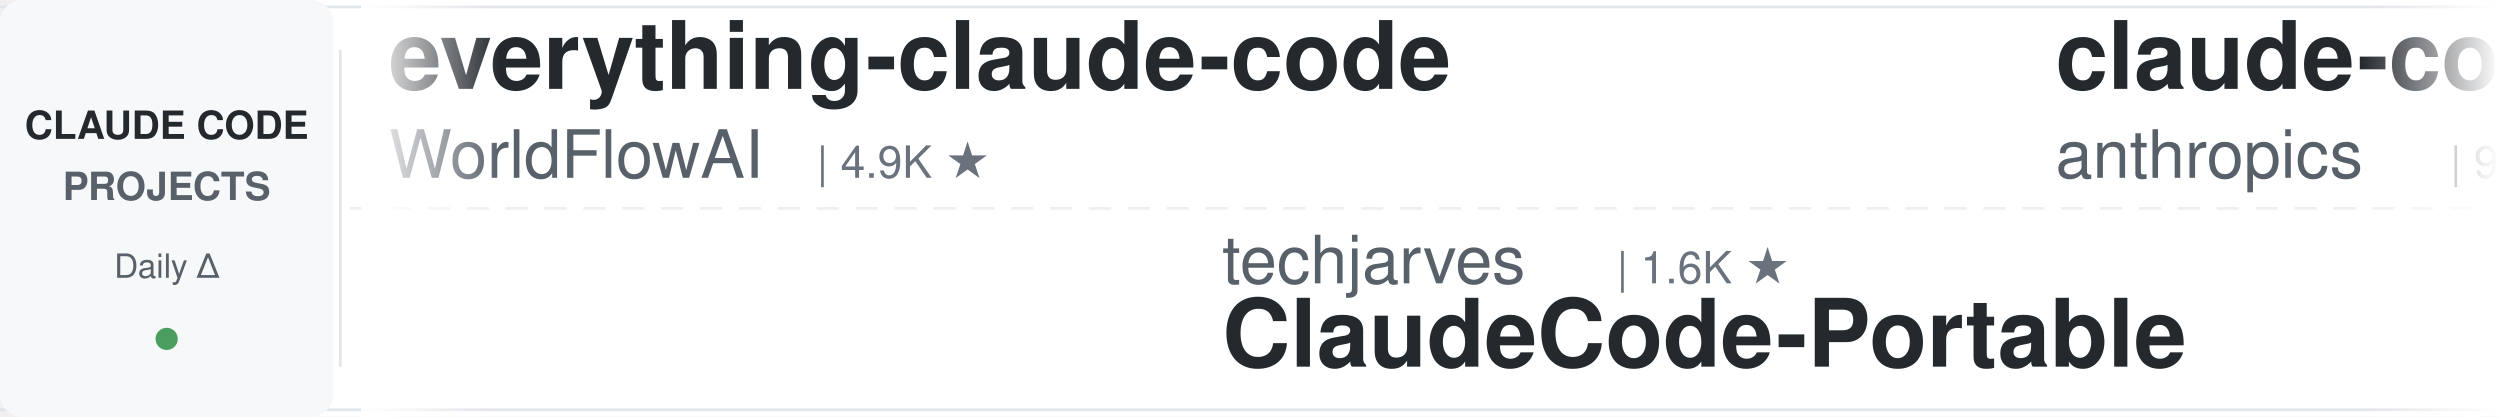
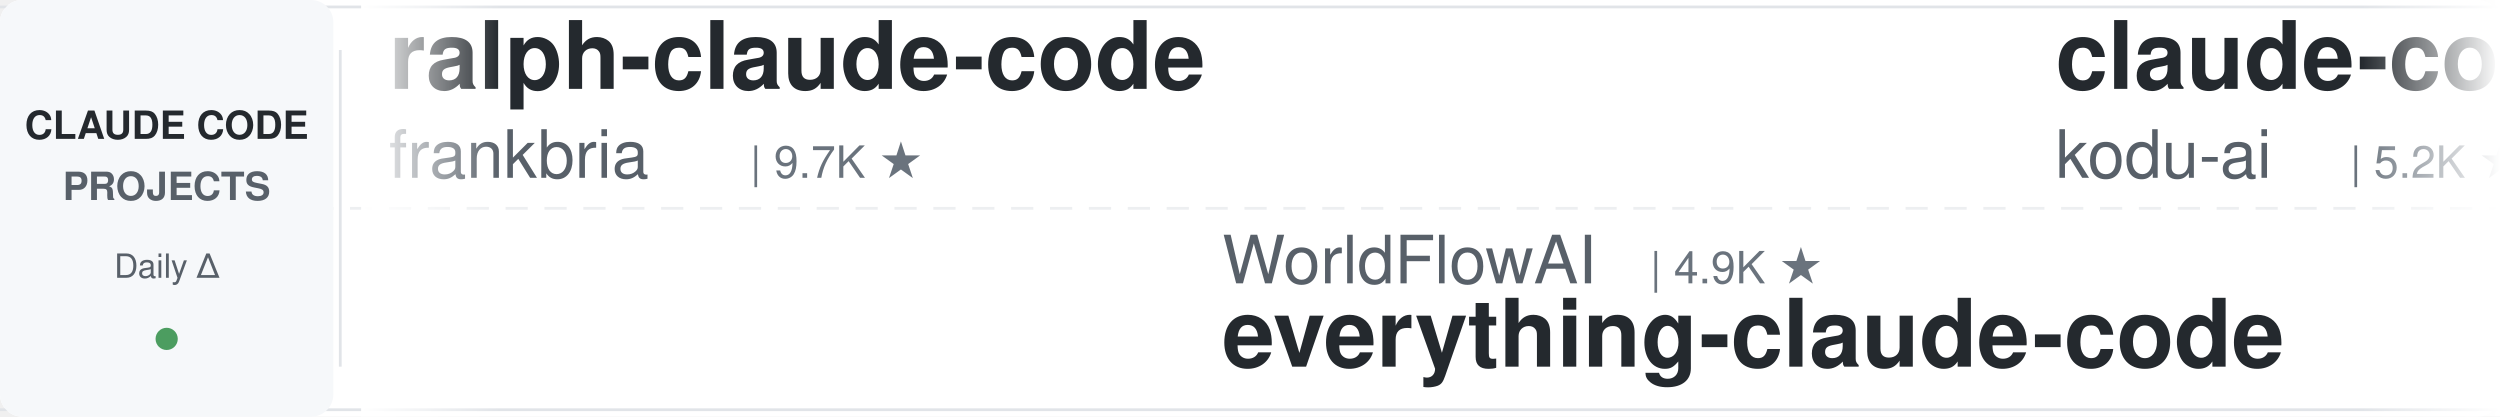
<svg xmlns="http://www.w3.org/2000/svg" width="900" height="150">
  <defs>
    <linearGradient id="leftFade" x1="0%" y1="0%" x2="100%" y2="0%">
      <stop offset="0%" style="stop-color:#ffffff;stop-opacity:1" />
      <stop offset="100%" style="stop-color:#ffffff;stop-opacity:0" />
    </linearGradient>
    <linearGradient id="rightFade" x1="0%" y1="0%" x2="100%" y2="0%">
      <stop offset="0%" style="stop-color:#ffffff;stop-opacity:0" />
      <stop offset="100%" style="stop-color:#ffffff;stop-opacity:1" />
    </linearGradient>
  </defs>
  <rect width="900" height="150" fill="#ffffff" rx="8" />
  <rect x="0" y="2" width="900" height="1" fill="#e1e4e8" />
  <rect x="0" y="147" width="900" height="1" fill="#e1e4e8" />
  <line x1="0" y1="75" x2="900" y2="75" stroke="#e1e4e8" stroke-width="1" stroke-dasharray="8 6" opacity="0.6" />
  <rect x="0" y="0" width="120" height="150" fill="#f6f8fa" rx="8" />
  <text x="60" y="50" font-family="-apple-system, BlinkMacSystemFont, 'Segoe UI', Helvetica, Arial, sans-serif" font-size="14" font-weight="600" fill="#24292e" text-anchor="middle">CLAUDE CODE</text>
  <text x="60" y="72" font-family="-apple-system, BlinkMacSystemFont, 'Segoe UI', Helvetica, Arial, sans-serif" font-size="14" font-weight="600" fill="#586069" text-anchor="middle">PROJECTS</text>
  <text x="60" y="100" font-family="-apple-system, BlinkMacSystemFont, 'Segoe UI', Helvetica, Arial, sans-serif" font-size="12" font-weight="500" fill="#586069" text-anchor="middle">Daily Δ</text>
  <circle cx="60" cy="122" r="4" fill="#22863a" opacity="0.8" />
  <rect x="122" y="18" width="1" height="114" fill="#e1e4e8" />
  <clipPath id="tickerClip">
    <rect x="130" y="0" width="770" height="150" />
  </clipPath>
  <g clip-path="url(#tickerClip)">
    <g id="tickerItems">
      <animateTransform attributeName="transform" attributeType="XML" type="translate" from="0 0" to="-3000 0" dur="54s" repeatCount="indefinite" />
      <g transform="translate(0, 0)">
-         <text x="140" y="32" font-family="-apple-system, BlinkMacSystemFont, 'Segoe UI', Helvetica, Arial, sans-serif" font-size="34" font-weight="600" fill="#24292e">everything-claude-code</text>
-         <text x="140" y="64" font-family="-apple-system, BlinkMacSystemFont, 'Segoe UI', Helvetica, Arial, sans-serif" font-size="24" font-weight="400" fill="#586069">WorldFlowAI</text>
-         <text x="294" y="64" font-family="-apple-system, BlinkMacSystemFont, 'Segoe UI', Helvetica, Arial, sans-serif" font-size="16" font-weight="500" fill="#6a737d">| 4.9K ★</text>
+         <text x="140" y="32" font-family="-apple-system, BlinkMacSystemFont, 'Segoe UI', Helvetica, Arial, sans-serif" font-size="34" font-weight="600" fill="#24292e">ralph-claude-code</text>
+         <text x="140" y="64" font-family="-apple-system, BlinkMacSystemFont, 'Segoe UI', Helvetica, Arial, sans-serif" font-size="24" font-weight="400" fill="#586069">frankbria</text>
+         <text x="270" y="64" font-family="-apple-system, BlinkMacSystemFont, 'Segoe UI', Helvetica, Arial, sans-serif" font-size="16" font-weight="500" fill="#6a737d">| 9.7K ★</text>
      </g>
      <g transform="translate(300, 0)">
-         <text x="140" y="102" font-family="-apple-system, BlinkMacSystemFont, 'Segoe UI', Helvetica, Arial, sans-serif" font-size="24" font-weight="400" fill="#586069">techjarves</text>
-         <text x="282" y="102" font-family="-apple-system, BlinkMacSystemFont, 'Segoe UI', Helvetica, Arial, sans-serif" font-size="16" font-weight="500" fill="#6a737d">| 1.6K ★</text>
-         <text x="140" y="132" font-family="-apple-system, BlinkMacSystemFont, 'Segoe UI', Helvetica, Arial, sans-serif" font-size="34" font-weight="600" fill="#24292e">ClaudeCode-Portable</text>
+         <text x="140" y="102" font-family="-apple-system, BlinkMacSystemFont, 'Segoe UI', Helvetica, Arial, sans-serif" font-size="24" font-weight="400" fill="#586069">WorldFlowAI</text>
+         <text x="294" y="102" font-family="-apple-system, BlinkMacSystemFont, 'Segoe UI', Helvetica, Arial, sans-serif" font-size="16" font-weight="500" fill="#6a737d">| 4.9K ★</text>
+         <text x="140" y="132" font-family="-apple-system, BlinkMacSystemFont, 'Segoe UI', Helvetica, Arial, sans-serif" font-size="34" font-weight="600" fill="#24292e">everything-claude-code</text>
      </g>
      <g transform="translate(600, 0)">
-         <text x="140" y="32" font-family="-apple-system, BlinkMacSystemFont, 'Segoe UI', Helvetica, Arial, sans-serif" font-size="34" font-weight="600" fill="#24292e">claude-code-action</text>
-         <text x="140" y="64" font-family="-apple-system, BlinkMacSystemFont, 'Segoe UI', Helvetica, Arial, sans-serif" font-size="24" font-weight="400" fill="#586069">anthropics</text>
-         <text x="282" y="64" font-family="-apple-system, BlinkMacSystemFont, 'Segoe UI', Helvetica, Arial, sans-serif" font-size="16" font-weight="500" fill="#6a737d">| 9.6K ★</text>
+         <text x="140" y="32" font-family="-apple-system, BlinkMacSystemFont, 'Segoe UI', Helvetica, Arial, sans-serif" font-size="34" font-weight="600" fill="#24292e">claude-coder</text>
+         <text x="140" y="64" font-family="-apple-system, BlinkMacSystemFont, 'Segoe UI', Helvetica, Arial, sans-serif" font-size="24" font-weight="400" fill="#586069">kodu-ai</text>
+         <text x="246" y="64" font-family="-apple-system, BlinkMacSystemFont, 'Segoe UI', Helvetica, Arial, sans-serif" font-size="16" font-weight="500" fill="#6a737d">| 5.2K ★</text>
      </g>
      <g transform="translate(900, 0)">
-         <text x="140" y="102" font-family="-apple-system, BlinkMacSystemFont, 'Segoe UI', Helvetica, Arial, sans-serif" font-size="24" font-weight="400" fill="#586069">rohitg00</text>
-         <text x="258" y="102" font-family="-apple-system, BlinkMacSystemFont, 'Segoe UI', Helvetica, Arial, sans-serif" font-size="16" font-weight="500" fill="#6a737d">| 2.7K ★</text>
-         <text x="140" y="132" font-family="-apple-system, BlinkMacSystemFont, 'Segoe UI', Helvetica, Arial, sans-serif" font-size="34" font-weight="600" fill="#24292e">awesome-claude-code-tool...</text>
+         <text x="140" y="102" font-family="-apple-system, BlinkMacSystemFont, 'Segoe UI', Helvetica, Arial, sans-serif" font-size="24" font-weight="400" fill="#586069">Piebald-AI</text>
+         <text x="282" y="102" font-family="-apple-system, BlinkMacSystemFont, 'Segoe UI', Helvetica, Arial, sans-serif" font-size="16" font-weight="500" fill="#6a737d">| 12.9K ★</text>
+         <text x="140" y="132" font-family="-apple-system, BlinkMacSystemFont, 'Segoe UI', Helvetica, Arial, sans-serif" font-size="34" font-weight="600" fill="#24292e">claude-code-system-promp...</text>
      </g>
      <g transform="translate(1200, 0)">
-         <text x="140" y="32" font-family="-apple-system, BlinkMacSystemFont, 'Segoe UI', Helvetica, Arial, sans-serif" font-size="34" font-weight="600" fill="#24292e">claude-code-local</text>
-         <text x="140" y="64" font-family="-apple-system, BlinkMacSystemFont, 'Segoe UI', Helvetica, Arial, sans-serif" font-size="24" font-weight="400" fill="#586069">nicedreamzapp</text>
-         <text x="318" y="64" font-family="-apple-system, BlinkMacSystemFont, 'Segoe UI', Helvetica, Arial, sans-serif" font-size="16" font-weight="500" fill="#6a737d">| 3.4K ★</text>
+         <text x="140" y="32" font-family="-apple-system, BlinkMacSystemFont, 'Segoe UI', Helvetica, Arial, sans-serif" font-size="34" font-weight="600" fill="#24292e">andrej-karpathy-skills</text>
+         <text x="140" y="64" font-family="-apple-system, BlinkMacSystemFont, 'Segoe UI', Helvetica, Arial, sans-serif" font-size="24" font-weight="400" fill="#586069">multica-ai</text>
+         <text x="282" y="64" font-family="-apple-system, BlinkMacSystemFont, 'Segoe UI', Helvetica, Arial, sans-serif" font-size="16" font-weight="500" fill="#6a737d">| 220.8K ★</text>
      </g>
      <g transform="translate(1500, 0)">
-         <text x="140" y="102" font-family="-apple-system, BlinkMacSystemFont, 'Segoe UI', Helvetica, Arial, sans-serif" font-size="24" font-weight="400" fill="#586069">edmund-io</text>
-         <text x="270" y="102" font-family="-apple-system, BlinkMacSystemFont, 'Segoe UI', Helvetica, Arial, sans-serif" font-size="16" font-weight="500" fill="#6a737d">| 1.5K ★</text>
-         <text x="140" y="132" font-family="-apple-system, BlinkMacSystemFont, 'Segoe UI', Helvetica, Arial, sans-serif" font-size="34" font-weight="600" fill="#24292e">edmunds-claude-code</text>
+         <text x="140" y="102" font-family="-apple-system, BlinkMacSystemFont, 'Segoe UI', Helvetica, Arial, sans-serif" font-size="24" font-weight="400" fill="#586069">VoltAgent</text>
+         <text x="270" y="102" font-family="-apple-system, BlinkMacSystemFont, 'Segoe UI', Helvetica, Arial, sans-serif" font-size="16" font-weight="500" fill="#6a737d">| 25.8K ★</text>
+         <text x="140" y="132" font-family="-apple-system, BlinkMacSystemFont, 'Segoe UI', Helvetica, Arial, sans-serif" font-size="34" font-weight="600" fill="#24292e">awesome-claude-code-suba...</text>
      </g>
      <g transform="translate(1800, 0)">
-         <text x="140" y="32" font-family="-apple-system, BlinkMacSystemFont, 'Segoe UI', Helvetica, Arial, sans-serif" font-size="34" font-weight="600" fill="#24292e">claude-code-proxy</text>
-         <text x="140" y="64" font-family="-apple-system, BlinkMacSystemFont, 'Segoe UI', Helvetica, Arial, sans-serif" font-size="24" font-weight="400" fill="#586069">fuergaosi233</text>
-         <text x="306" y="64" font-family="-apple-system, BlinkMacSystemFont, 'Segoe UI', Helvetica, Arial, sans-serif" font-size="16" font-weight="500" fill="#6a737d">| 2.8K ★</text>
+         <text x="140" y="32" font-family="-apple-system, BlinkMacSystemFont, 'Segoe UI', Helvetica, Arial, sans-serif" font-size="34" font-weight="600" fill="#24292e">Claude-Code-Usage-Monito...</text>
+         <text x="140" y="64" font-family="-apple-system, BlinkMacSystemFont, 'Segoe UI', Helvetica, Arial, sans-serif" font-size="24" font-weight="400" fill="#586069">Maciek-roboblog</text>
+         <text x="342" y="64" font-family="-apple-system, BlinkMacSystemFont, 'Segoe UI', Helvetica, Arial, sans-serif" font-size="16" font-weight="500" fill="#6a737d">| 8.7K ★</text>
      </g>
      <g transform="translate(2100, 0)">
-         <text x="140" y="102" font-family="-apple-system, BlinkMacSystemFont, 'Segoe UI', Helvetica, Arial, sans-serif" font-size="24" font-weight="400" fill="#586069">Maciek-roboblog</text>
-         <text x="342" y="102" font-family="-apple-system, BlinkMacSystemFont, 'Segoe UI', Helvetica, Arial, sans-serif" font-size="16" font-weight="500" fill="#6a737d">| 8.7K ★</text>
-         <text x="140" y="132" font-family="-apple-system, BlinkMacSystemFont, 'Segoe UI', Helvetica, Arial, sans-serif" font-size="34" font-weight="600" fill="#24292e">Claude-Code-Usage-Monito...</text>
+         <text x="140" y="102" font-family="-apple-system, BlinkMacSystemFont, 'Segoe UI', Helvetica, Arial, sans-serif" font-size="24" font-weight="400" fill="#586069">lorryjovens-hub</text>
+         <text x="342" y="102" font-family="-apple-system, BlinkMacSystemFont, 'Segoe UI', Helvetica, Arial, sans-serif" font-size="16" font-weight="500" fill="#6a737d">| 1.7K ★</text>
+         <text x="140" y="132" font-family="-apple-system, BlinkMacSystemFont, 'Segoe UI', Helvetica, Arial, sans-serif" font-size="34" font-weight="600" fill="#24292e">claude-code-rust</text>
      </g>
      <g transform="translate(2400, 0)">
-         <text x="140" y="32" font-family="-apple-system, BlinkMacSystemFont, 'Segoe UI', Helvetica, Arial, sans-serif" font-size="34" font-weight="600" fill="#24292e">claude-code-from-scratch</text>
-         <text x="140" y="64" font-family="-apple-system, BlinkMacSystemFont, 'Segoe UI', Helvetica, Arial, sans-serif" font-size="24" font-weight="400" fill="#586069">Windy3f3f3f3f</text>
-         <text x="318" y="64" font-family="-apple-system, BlinkMacSystemFont, 'Segoe UI', Helvetica, Arial, sans-serif" font-size="16" font-weight="500" fill="#6a737d">| 2.8K ★</text>
+         <text x="140" y="32" font-family="-apple-system, BlinkMacSystemFont, 'Segoe UI', Helvetica, Arial, sans-serif" font-size="34" font-weight="600" fill="#24292e">system_prompts_leaks</text>
+         <text x="140" y="64" font-family="-apple-system, BlinkMacSystemFont, 'Segoe UI', Helvetica, Arial, sans-serif" font-size="24" font-weight="400" fill="#586069">asgeirtj</text>
+         <text x="258" y="64" font-family="-apple-system, BlinkMacSystemFont, 'Segoe UI', Helvetica, Arial, sans-serif" font-size="16" font-weight="500" fill="#6a737d">| 69.8K ★</text>
      </g>
      <g transform="translate(2700, 0)">
-         <text x="140" y="102" font-family="-apple-system, BlinkMacSystemFont, 'Segoe UI', Helvetica, Arial, sans-serif" font-size="24" font-weight="400" fill="#586069">Yeachan-Heo</text>
-         <text x="294" y="102" font-family="-apple-system, BlinkMacSystemFont, 'Segoe UI', Helvetica, Arial, sans-serif" font-size="16" font-weight="500" fill="#6a737d">| 40.0K ★</text>
-         <text x="140" y="132" font-family="-apple-system, BlinkMacSystemFont, 'Segoe UI', Helvetica, Arial, sans-serif" font-size="34" font-weight="600" fill="#24292e">oh-my-claudecode</text>
+         <text x="140" y="102" font-family="-apple-system, BlinkMacSystemFont, 'Segoe UI', Helvetica, Arial, sans-serif" font-size="24" font-weight="400" fill="#586069">FlorianBruniaux</text>
+         <text x="342" y="102" font-family="-apple-system, BlinkMacSystemFont, 'Segoe UI', Helvetica, Arial, sans-serif" font-size="16" font-weight="500" fill="#6a737d">| 6.2K ★</text>
+         <text x="140" y="132" font-family="-apple-system, BlinkMacSystemFont, 'Segoe UI', Helvetica, Arial, sans-serif" font-size="34" font-weight="600" fill="#24292e">claude-code-ultimate-gui...</text>
      </g>
      <g transform="translate(3000, 0)">
-         <text x="140" y="32" font-family="-apple-system, BlinkMacSystemFont, 'Segoe UI', Helvetica, Arial, sans-serif" font-size="34" font-weight="600" fill="#24292e">everything-claude-code</text>
-         <text x="140" y="64" font-family="-apple-system, BlinkMacSystemFont, 'Segoe UI', Helvetica, Arial, sans-serif" font-size="24" font-weight="400" fill="#586069">WorldFlowAI</text>
-         <text x="294" y="64" font-family="-apple-system, BlinkMacSystemFont, 'Segoe UI', Helvetica, Arial, sans-serif" font-size="16" font-weight="500" fill="#6a737d">| 4.9K ★</text>
+         <text x="140" y="32" font-family="-apple-system, BlinkMacSystemFont, 'Segoe UI', Helvetica, Arial, sans-serif" font-size="34" font-weight="600" fill="#24292e">ralph-claude-code</text>
+         <text x="140" y="64" font-family="-apple-system, BlinkMacSystemFont, 'Segoe UI', Helvetica, Arial, sans-serif" font-size="24" font-weight="400" fill="#586069">frankbria</text>
+         <text x="270" y="64" font-family="-apple-system, BlinkMacSystemFont, 'Segoe UI', Helvetica, Arial, sans-serif" font-size="16" font-weight="500" fill="#6a737d">| 9.7K ★</text>
      </g>
      <g transform="translate(3300, 0)">
-         <text x="140" y="102" font-family="-apple-system, BlinkMacSystemFont, 'Segoe UI', Helvetica, Arial, sans-serif" font-size="24" font-weight="400" fill="#586069">techjarves</text>
-         <text x="282" y="102" font-family="-apple-system, BlinkMacSystemFont, 'Segoe UI', Helvetica, Arial, sans-serif" font-size="16" font-weight="500" fill="#6a737d">| 1.6K ★</text>
-         <text x="140" y="132" font-family="-apple-system, BlinkMacSystemFont, 'Segoe UI', Helvetica, Arial, sans-serif" font-size="34" font-weight="600" fill="#24292e">ClaudeCode-Portable</text>
+         <text x="140" y="102" font-family="-apple-system, BlinkMacSystemFont, 'Segoe UI', Helvetica, Arial, sans-serif" font-size="24" font-weight="400" fill="#586069">WorldFlowAI</text>
+         <text x="294" y="102" font-family="-apple-system, BlinkMacSystemFont, 'Segoe UI', Helvetica, Arial, sans-serif" font-size="16" font-weight="500" fill="#6a737d">| 4.9K ★</text>
+         <text x="140" y="132" font-family="-apple-system, BlinkMacSystemFont, 'Segoe UI', Helvetica, Arial, sans-serif" font-size="34" font-weight="600" fill="#24292e">everything-claude-code</text>
      </g>
      <g transform="translate(3600, 0)">
-         <text x="140" y="32" font-family="-apple-system, BlinkMacSystemFont, 'Segoe UI', Helvetica, Arial, sans-serif" font-size="34" font-weight="600" fill="#24292e">claude-code-action</text>
-         <text x="140" y="64" font-family="-apple-system, BlinkMacSystemFont, 'Segoe UI', Helvetica, Arial, sans-serif" font-size="24" font-weight="400" fill="#586069">anthropics</text>
-         <text x="282" y="64" font-family="-apple-system, BlinkMacSystemFont, 'Segoe UI', Helvetica, Arial, sans-serif" font-size="16" font-weight="500" fill="#6a737d">| 9.6K ★</text>
+         <text x="140" y="32" font-family="-apple-system, BlinkMacSystemFont, 'Segoe UI', Helvetica, Arial, sans-serif" font-size="34" font-weight="600" fill="#24292e">claude-coder</text>
+         <text x="140" y="64" font-family="-apple-system, BlinkMacSystemFont, 'Segoe UI', Helvetica, Arial, sans-serif" font-size="24" font-weight="400" fill="#586069">kodu-ai</text>
+         <text x="246" y="64" font-family="-apple-system, BlinkMacSystemFont, 'Segoe UI', Helvetica, Arial, sans-serif" font-size="16" font-weight="500" fill="#6a737d">| 5.2K ★</text>
      </g>
      <g transform="translate(3900, 0)">
-         <text x="140" y="102" font-family="-apple-system, BlinkMacSystemFont, 'Segoe UI', Helvetica, Arial, sans-serif" font-size="24" font-weight="400" fill="#586069">rohitg00</text>
-         <text x="258" y="102" font-family="-apple-system, BlinkMacSystemFont, 'Segoe UI', Helvetica, Arial, sans-serif" font-size="16" font-weight="500" fill="#6a737d">| 2.7K ★</text>
-         <text x="140" y="132" font-family="-apple-system, BlinkMacSystemFont, 'Segoe UI', Helvetica, Arial, sans-serif" font-size="34" font-weight="600" fill="#24292e">awesome-claude-code-tool...</text>
+         <text x="140" y="102" font-family="-apple-system, BlinkMacSystemFont, 'Segoe UI', Helvetica, Arial, sans-serif" font-size="24" font-weight="400" fill="#586069">Piebald-AI</text>
+         <text x="282" y="102" font-family="-apple-system, BlinkMacSystemFont, 'Segoe UI', Helvetica, Arial, sans-serif" font-size="16" font-weight="500" fill="#6a737d">| 12.9K ★</text>
+         <text x="140" y="132" font-family="-apple-system, BlinkMacSystemFont, 'Segoe UI', Helvetica, Arial, sans-serif" font-size="34" font-weight="600" fill="#24292e">claude-code-system-promp...</text>
      </g>
    </g>
  </g>
  <rect x="130" y="0" width="50" height="150" fill="url(#leftFade)" />
  <rect x="850" y="0" width="50" height="150" fill="url(#rightFade)" />
</svg>
